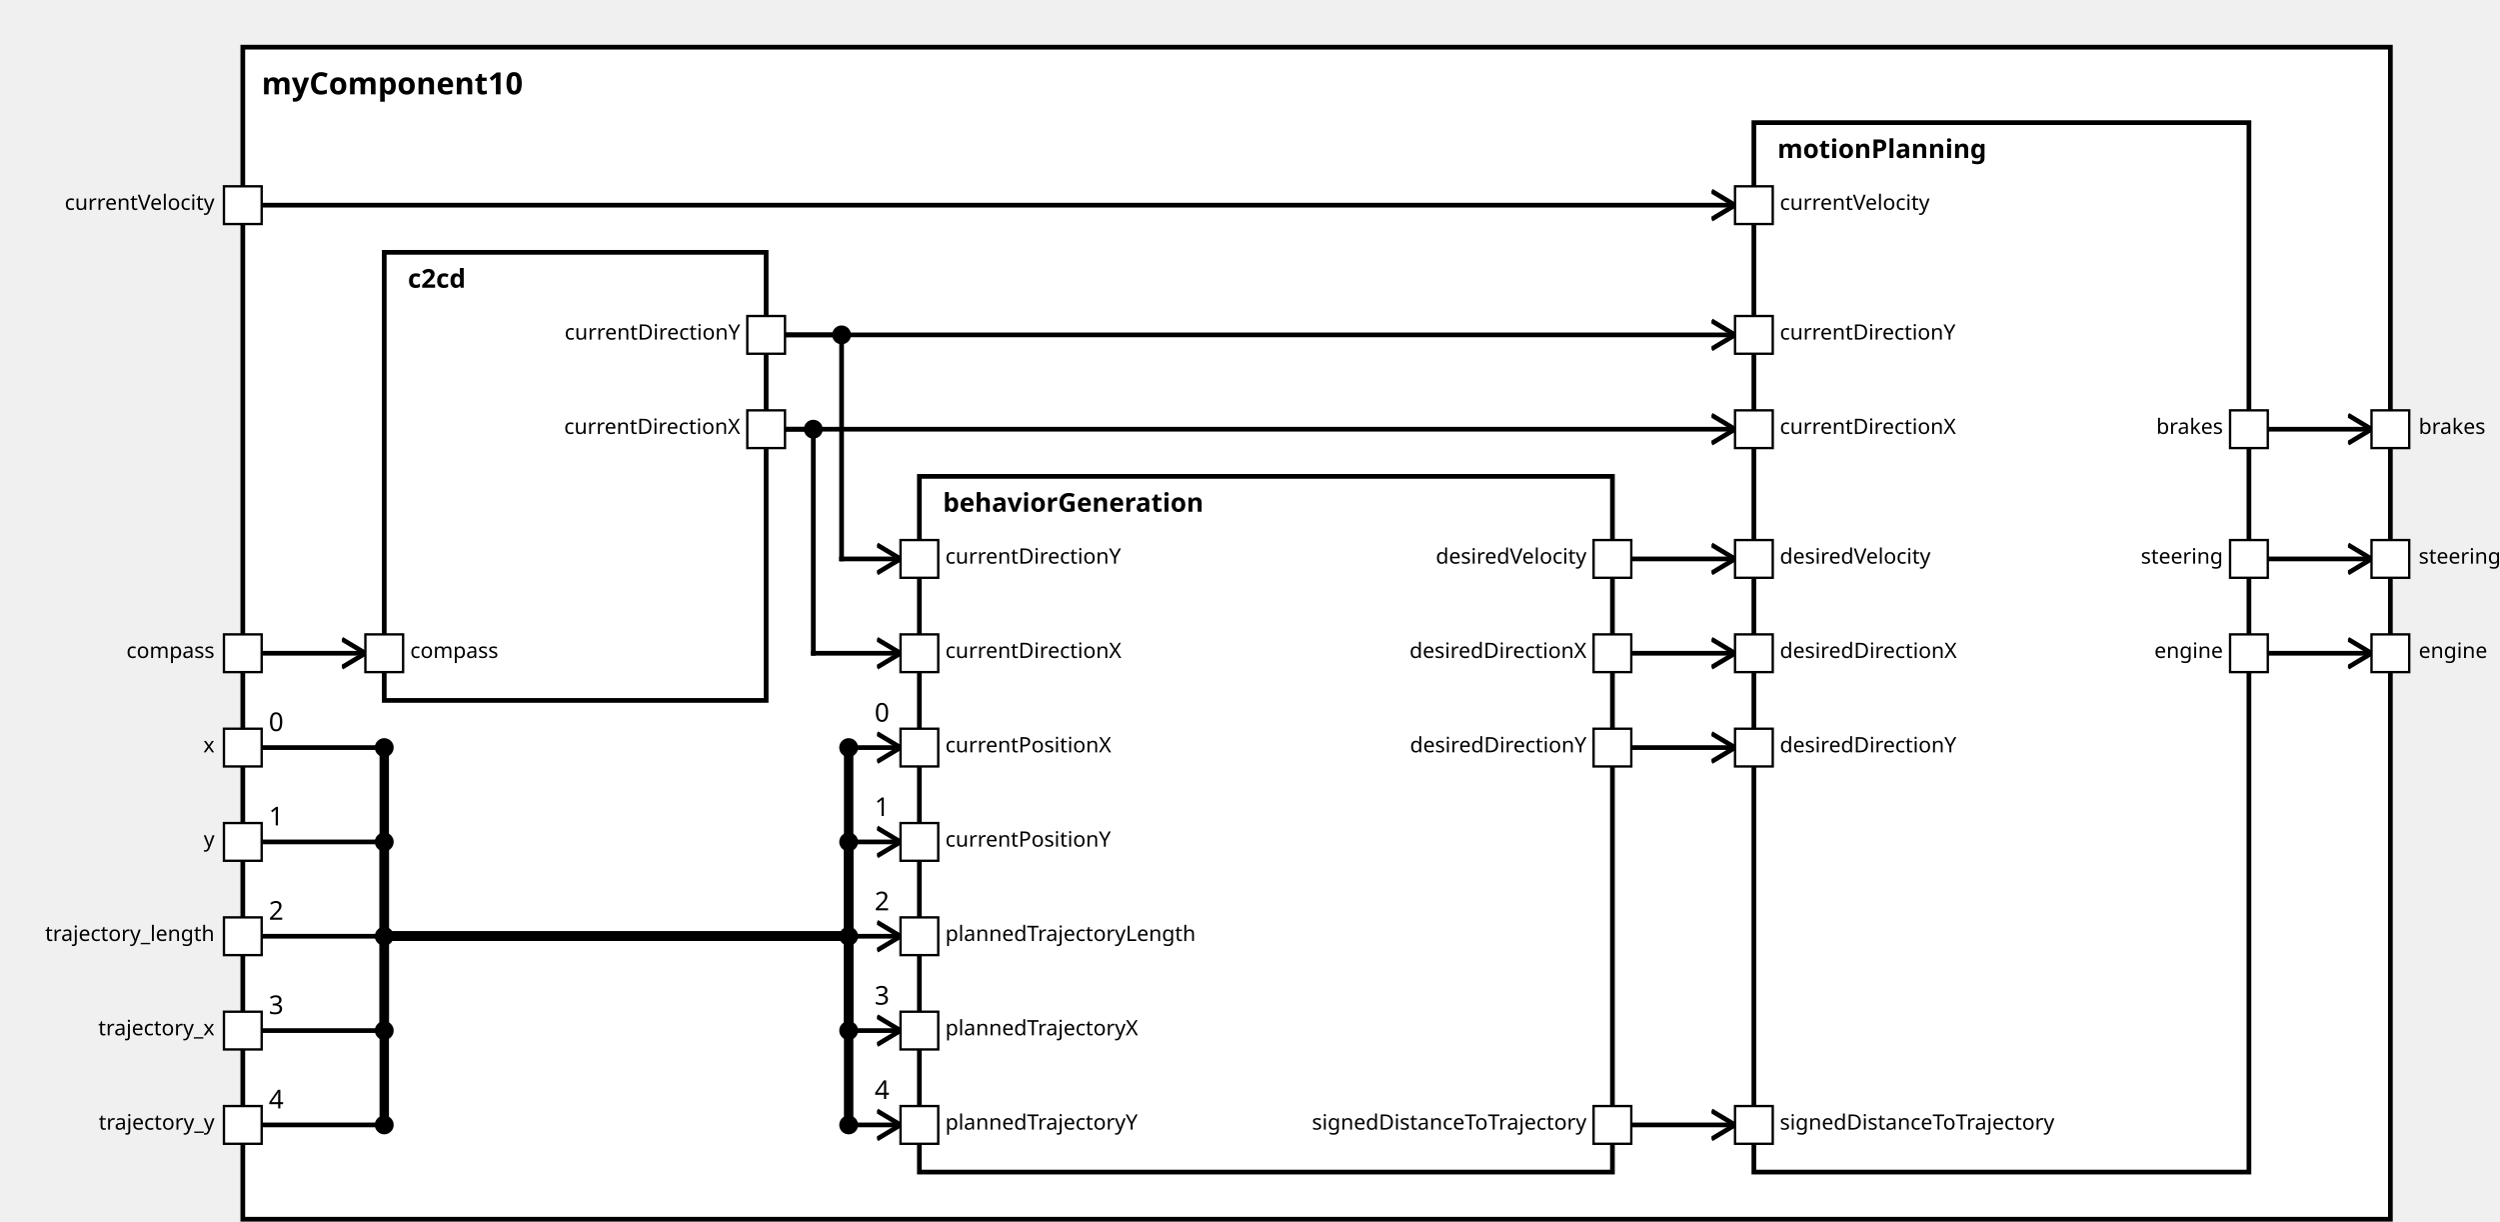
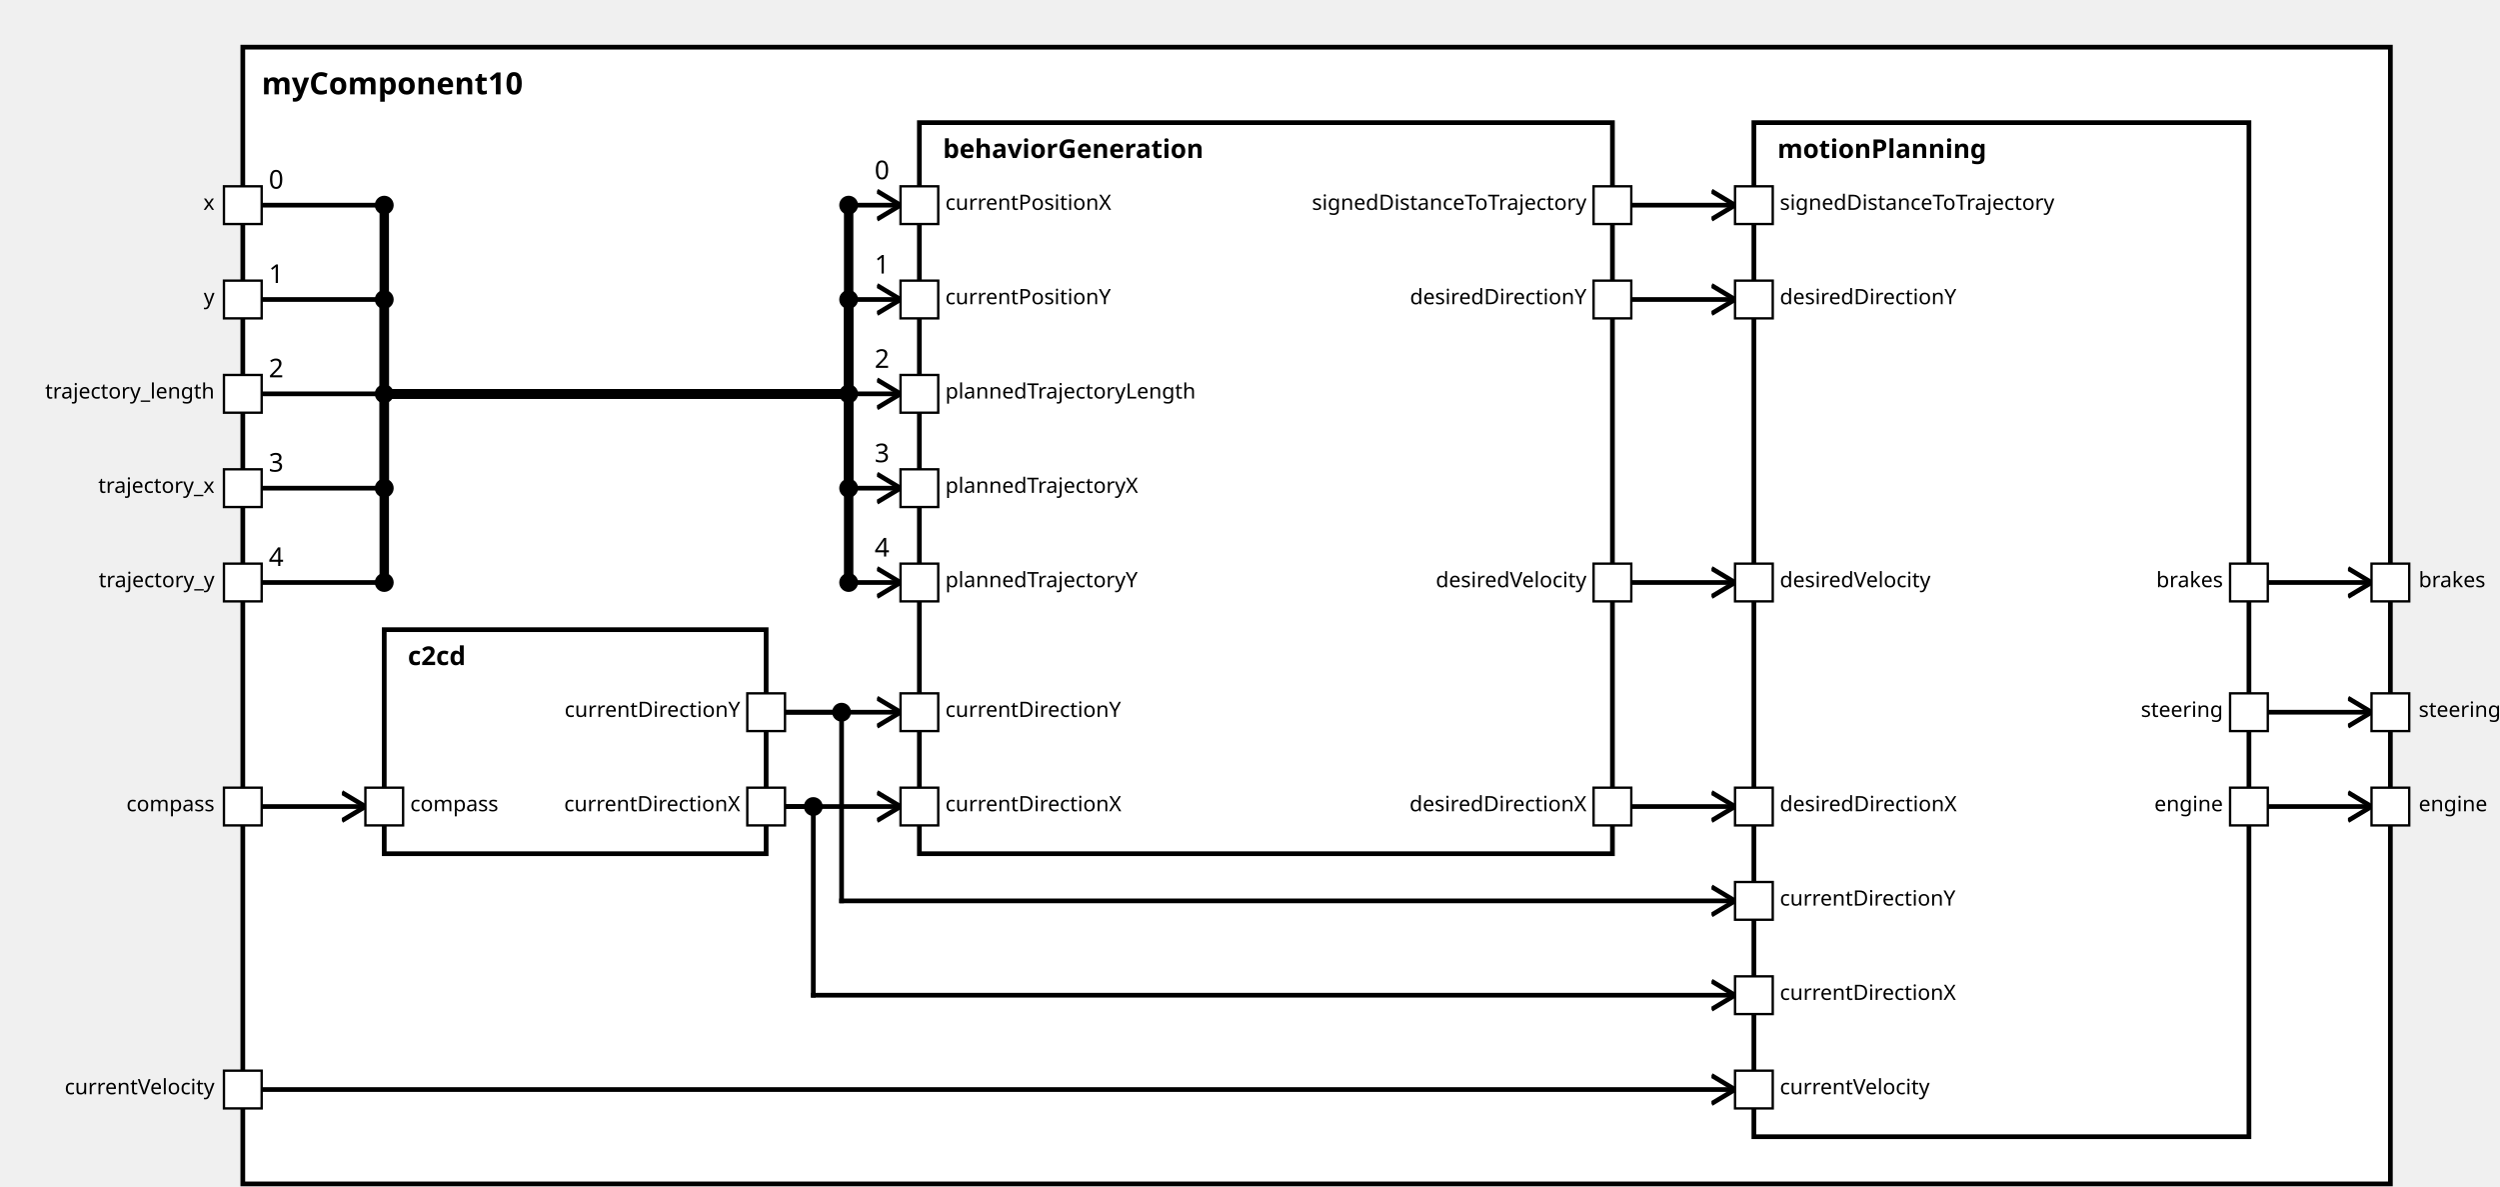
<svg xmlns="http://www.w3.org/2000/svg" xmlns:xlink="http://www.w3.org/1999/xlink" width="100%" height="100%" version="1.1">
  <svg version="1.1">
    <g transform="translate(103 20)">
-       <rect id="20" width="911" height="497" style="fill:white;stroke:black;stroke-width:2;fill-opacity:1.0;stroke-opacity:1.0" />
+       <rect id="19" width="911" height="482" style="fill:white;stroke:black;stroke-width:2;fill-opacity:1.0;stroke-opacity:1.0" />
      <text x="8" y="20" style="font-weight: bold" font-family="Verdana" font-size="13" fill="black">
            myComponent10
    </text>
    </g>
  </svg>
-   <g transform="translate(163 107)">
-     <rect data-name="testing.subpackage10.myComponent10.c2cd" id="22" width="162" height="190" style="fill:white;stroke:black;stroke-width:2;fill-opacity:1.0;stroke-opacity:1.0" />
+   <g transform="translate(163 267)">
+     <rect data-name="testing.subpackage10.myComponent10.c2cd" id="21" width="162" height="95" style="fill:white;stroke:black;stroke-width:2;fill-opacity:1.0;stroke-opacity:1.0" />
    <text x="10" y="15" alignment-baseline="middle" style="font-weight: bold" font-family="Verdana" font-size="11" fill="black">
    c2cd
    </text>
  </g>
-   <g transform="translate(390 202)">
-     <rect data-name="testing.subpackage10.myComponent10.behaviorGeneration" id="23" width="294" height="295" style="fill:white;stroke:black;stroke-width:2;fill-opacity:1.0;stroke-opacity:1.0" />
+   <g transform="translate(390 52)">
+     <rect data-name="testing.subpackage10.myComponent10.behaviorGeneration" id="22" width="294" height="310" style="fill:white;stroke:black;stroke-width:2;fill-opacity:1.0;stroke-opacity:1.0" />
    <text x="10" y="15" alignment-baseline="middle" style="font-weight: bold" font-family="Verdana" font-size="11" fill="black">
    behaviorGeneration
    </text>
  </g>
  <g transform="translate(744 52)">
-     <rect data-name="testing.subpackage10.myComponent10.motionPlanning" id="24" width="210" height="445" style="fill:white;stroke:black;stroke-width:2;fill-opacity:1.0;stroke-opacity:1.0" />
+     <rect data-name="testing.subpackage10.myComponent10.motionPlanning" id="23" width="210" height="430" style="fill:white;stroke:black;stroke-width:2;fill-opacity:1.0;stroke-opacity:1.0" />
    <text x="10" y="15" alignment-baseline="middle" style="font-weight: bold" font-family="Verdana" font-size="11" fill="black">
    motionPlanning
    </text>
  </g>
  <defs>
    <marker id="0,0,0" markerWidth="13" markerHeight="13" refX="5" refY="5" orient="auto">
      <polyline points="0,2 5,5 0,8" style="fill:none; stroke:rgb(0,0,0);                     stroke-width:1" />
    </marker>
  </defs>
-   <line stroke-linecap="square" x1="962" y1="277" x2="1006" y2="277" style="stroke:rgb(0, 0,0);             stroke-width:2;                 marker-end: url(#0,0,0)             " />
-   <line stroke-linecap="square" x1="962" y1="237" x2="1006" y2="237" style="stroke:rgb(0, 0,0);             stroke-width:2;                 marker-end: url(#0,0,0)             " />
-   <line stroke-linecap="square" x1="962" y1="182" x2="1006" y2="182" style="stroke:rgb(0, 0,0);             stroke-width:2;                 marker-end: url(#0,0,0)             " />
-   <line stroke-linecap="square" x1="111" y1="277" x2="155" y2="277" style="stroke:rgb(0, 0,0);             stroke-width:2;                 marker-end: url(#0,0,0)             " />
-   <line stroke-linecap="square" x1="111" y1="317" x2="163" y2="317" style="stroke:rgb(0, 0,0);             stroke-width:2; " />
-   <text x="114" y="310" alignment-baseline="middle" font-family="Verdana" font-size="11" fill="black">
+   <line stroke-linecap="square" x1="962" y1="342" x2="1006" y2="342" style="stroke:rgb(0, 0,0);             stroke-width:2;                 marker-end: url(#0,0,0)             " />
+   <line stroke-linecap="square" x1="962" y1="302" x2="1006" y2="302" style="stroke:rgb(0, 0,0);             stroke-width:2;                 marker-end: url(#0,0,0)             " />
+   <line stroke-linecap="square" x1="962" y1="247" x2="1006" y2="247" style="stroke:rgb(0, 0,0);             stroke-width:2;                 marker-end: url(#0,0,0)             " />
+   <line stroke-linecap="square" x1="111" y1="342" x2="155" y2="342" style="stroke:rgb(0, 0,0);             stroke-width:2;                 marker-end: url(#0,0,0)             " />
+   <line stroke-linecap="square" x1="111" y1="87" x2="163" y2="87" style="stroke:rgb(0, 0,0);             stroke-width:2; " />
+   <text x="114" y="80" alignment-baseline="middle" font-family="Verdana" font-size="11" fill="black">
    0
    </text>
-   <line stroke-linecap="square" x1="163" y1="317" x2="163" y2="397" style="stroke:rgb(0, 0,0);             stroke-width:4; " />
-   <circle cx="163" cy="317" r="4" fill="black" />
-   <line stroke-linecap="square" x1="163" y1="397" x2="360" y2="397" style="stroke:rgb(0, 0,0);             stroke-width:4; " />
-   <line stroke-linecap="square" x1="360" y1="397" x2="360" y2="317" style="stroke:rgb(0, 0,0);             stroke-width:4; " />
-   <line stroke-linecap="square" x1="360" y1="317" x2="382" y2="317" style="stroke:rgb(0, 0,0);             stroke-width:2;                 marker-end: url(#0,0,0)             " />
-   <text x="371" y="306" alignment-baseline="middle" font-family="Verdana" font-size="11" fill="black">
+   <line stroke-linecap="square" x1="163" y1="87" x2="163" y2="167" style="stroke:rgb(0, 0,0);             stroke-width:4; " />
+   <circle cx="163" cy="87" r="4" fill="black" />
+   <line stroke-linecap="square" x1="163" y1="167" x2="360" y2="167" style="stroke:rgb(0, 0,0);             stroke-width:4; " />
+   <line stroke-linecap="square" x1="360" y1="167" x2="360" y2="87" style="stroke:rgb(0, 0,0);             stroke-width:4; " />
+   <line stroke-linecap="square" x1="360" y1="87" x2="382" y2="87" style="stroke:rgb(0, 0,0);             stroke-width:2;                 marker-end: url(#0,0,0)             " />
+   <text x="371" y="76" alignment-baseline="middle" font-family="Verdana" font-size="11" fill="black">
    0
    </text>
-   <circle cx="360" cy="317" r="4" fill="black" />
-   <line stroke-linecap="square" x1="111" y1="357" x2="163" y2="357" style="stroke:rgb(0, 0,0);             stroke-width:2; " />
-   <text x="114" y="350" alignment-baseline="middle" font-family="Verdana" font-size="11" fill="black">
+   <circle cx="360" cy="87" r="4" fill="black" />
+   <line stroke-linecap="square" x1="111" y1="127" x2="163" y2="127" style="stroke:rgb(0, 0,0);             stroke-width:2; " />
+   <text x="114" y="120" alignment-baseline="middle" font-family="Verdana" font-size="11" fill="black">
    1
    </text>
-   <line stroke-linecap="square" x1="163" y1="357" x2="163" y2="397" style="stroke:rgb(0, 0,0);             stroke-width:4; " />
-   <circle cx="163" cy="357" r="4" fill="black" />
-   <line stroke-linecap="square" x1="163" y1="397" x2="360" y2="397" style="stroke:rgb(0, 0,0);             stroke-width:4; " />
-   <line stroke-linecap="square" x1="360" y1="397" x2="360" y2="357" style="stroke:rgb(0, 0,0);             stroke-width:4; " />
-   <line stroke-linecap="square" x1="360" y1="357" x2="382" y2="357" style="stroke:rgb(0, 0,0);             stroke-width:2;                 marker-end: url(#0,0,0)             " />
-   <text x="371" y="346" alignment-baseline="middle" font-family="Verdana" font-size="11" fill="black">
+   <line stroke-linecap="square" x1="163" y1="127" x2="163" y2="167" style="stroke:rgb(0, 0,0);             stroke-width:4; " />
+   <circle cx="163" cy="127" r="4" fill="black" />
+   <line stroke-linecap="square" x1="163" y1="167" x2="360" y2="167" style="stroke:rgb(0, 0,0);             stroke-width:4; " />
+   <line stroke-linecap="square" x1="360" y1="167" x2="360" y2="127" style="stroke:rgb(0, 0,0);             stroke-width:4; " />
+   <line stroke-linecap="square" x1="360" y1="127" x2="382" y2="127" style="stroke:rgb(0, 0,0);             stroke-width:2;                 marker-end: url(#0,0,0)             " />
+   <text x="371" y="116" alignment-baseline="middle" font-family="Verdana" font-size="11" fill="black">
    1
    </text>
-   <circle cx="360" cy="357" r="4" fill="black" />
-   <line stroke-linecap="square" x1="111" y1="397" x2="163" y2="397" style="stroke:rgb(0, 0,0);             stroke-width:2; " />
-   <text x="114" y="390" alignment-baseline="middle" font-family="Verdana" font-size="11" fill="black">
+   <circle cx="360" cy="127" r="4" fill="black" />
+   <line stroke-linecap="square" x1="111" y1="167" x2="163" y2="167" style="stroke:rgb(0, 0,0);             stroke-width:2; " />
+   <text x="114" y="160" alignment-baseline="middle" font-family="Verdana" font-size="11" fill="black">
    2
    </text>
-   <line stroke-linecap="square" x1="163" y1="397" x2="163" y2="397" style="stroke:rgb(0, 0,0);             stroke-width:4; " />
-   <circle cx="163" cy="397" r="4" fill="black" />
-   <line stroke-linecap="square" x1="163" y1="397" x2="360" y2="397" style="stroke:rgb(0, 0,0);             stroke-width:4; " />
-   <line stroke-linecap="square" x1="360" y1="397" x2="360" y2="397" style="stroke:rgb(0, 0,0);             stroke-width:4; " />
-   <line stroke-linecap="square" x1="360" y1="397" x2="382" y2="397" style="stroke:rgb(0, 0,0);             stroke-width:2;                 marker-end: url(#0,0,0)             " />
-   <text x="371" y="386" alignment-baseline="middle" font-family="Verdana" font-size="11" fill="black">
+   <line stroke-linecap="square" x1="163" y1="167" x2="163" y2="167" style="stroke:rgb(0, 0,0);             stroke-width:4; " />
+   <circle cx="163" cy="167" r="4" fill="black" />
+   <line stroke-linecap="square" x1="163" y1="167" x2="360" y2="167" style="stroke:rgb(0, 0,0);             stroke-width:4; " />
+   <line stroke-linecap="square" x1="360" y1="167" x2="360" y2="167" style="stroke:rgb(0, 0,0);             stroke-width:4; " />
+   <line stroke-linecap="square" x1="360" y1="167" x2="382" y2="167" style="stroke:rgb(0, 0,0);             stroke-width:2;                 marker-end: url(#0,0,0)             " />
+   <text x="371" y="156" alignment-baseline="middle" font-family="Verdana" font-size="11" fill="black">
    2
    </text>
-   <circle cx="360" cy="397" r="4" fill="black" />
-   <line stroke-linecap="square" x1="111" y1="437" x2="163" y2="437" style="stroke:rgb(0, 0,0);             stroke-width:2; " />
-   <text x="114" y="430" alignment-baseline="middle" font-family="Verdana" font-size="11" fill="black">
+   <circle cx="360" cy="167" r="4" fill="black" />
+   <line stroke-linecap="square" x1="111" y1="207" x2="163" y2="207" style="stroke:rgb(0, 0,0);             stroke-width:2; " />
+   <text x="114" y="200" alignment-baseline="middle" font-family="Verdana" font-size="11" fill="black">
    3
    </text>
-   <line stroke-linecap="square" x1="163" y1="437" x2="163" y2="397" style="stroke:rgb(0, 0,0);             stroke-width:4; " />
-   <circle cx="163" cy="437" r="4" fill="black" />
-   <line stroke-linecap="square" x1="163" y1="397" x2="360" y2="397" style="stroke:rgb(0, 0,0);             stroke-width:4; " />
-   <line stroke-linecap="square" x1="360" y1="397" x2="360" y2="437" style="stroke:rgb(0, 0,0);             stroke-width:4; " />
-   <line stroke-linecap="square" x1="360" y1="437" x2="382" y2="437" style="stroke:rgb(0, 0,0);             stroke-width:2;                 marker-end: url(#0,0,0)             " />
-   <text x="371" y="426" alignment-baseline="middle" font-family="Verdana" font-size="11" fill="black">
+   <line stroke-linecap="square" x1="163" y1="207" x2="163" y2="167" style="stroke:rgb(0, 0,0);             stroke-width:4; " />
+   <circle cx="163" cy="207" r="4" fill="black" />
+   <line stroke-linecap="square" x1="163" y1="167" x2="360" y2="167" style="stroke:rgb(0, 0,0);             stroke-width:4; " />
+   <line stroke-linecap="square" x1="360" y1="167" x2="360" y2="207" style="stroke:rgb(0, 0,0);             stroke-width:4; " />
+   <line stroke-linecap="square" x1="360" y1="207" x2="382" y2="207" style="stroke:rgb(0, 0,0);             stroke-width:2;                 marker-end: url(#0,0,0)             " />
+   <text x="371" y="196" alignment-baseline="middle" font-family="Verdana" font-size="11" fill="black">
    3
    </text>
-   <circle cx="360" cy="437" r="4" fill="black" />
-   <line stroke-linecap="square" x1="111" y1="477" x2="163" y2="477" style="stroke:rgb(0, 0,0);             stroke-width:2; " />
-   <text x="114" y="470" alignment-baseline="middle" font-family="Verdana" font-size="11" fill="black">
+   <circle cx="360" cy="207" r="4" fill="black" />
+   <line stroke-linecap="square" x1="111" y1="247" x2="163" y2="247" style="stroke:rgb(0, 0,0);             stroke-width:2; " />
+   <text x="114" y="240" alignment-baseline="middle" font-family="Verdana" font-size="11" fill="black">
    4
    </text>
-   <line stroke-linecap="square" x1="163" y1="477" x2="163" y2="397" style="stroke:rgb(0, 0,0);             stroke-width:4; " />
-   <circle cx="163" cy="477" r="4" fill="black" />
-   <line stroke-linecap="square" x1="163" y1="397" x2="360" y2="397" style="stroke:rgb(0, 0,0);             stroke-width:4; " />
-   <line stroke-linecap="square" x1="360" y1="397" x2="360" y2="477" style="stroke:rgb(0, 0,0);             stroke-width:4; " />
-   <line stroke-linecap="square" x1="360" y1="477" x2="382" y2="477" style="stroke:rgb(0, 0,0);             stroke-width:2;                 marker-end: url(#0,0,0)             " />
-   <text x="371" y="466" alignment-baseline="middle" font-family="Verdana" font-size="11" fill="black">
+   <line stroke-linecap="square" x1="163" y1="247" x2="163" y2="167" style="stroke:rgb(0, 0,0);             stroke-width:4; " />
+   <circle cx="163" cy="247" r="4" fill="black" />
+   <line stroke-linecap="square" x1="163" y1="167" x2="360" y2="167" style="stroke:rgb(0, 0,0);             stroke-width:4; " />
+   <line stroke-linecap="square" x1="360" y1="167" x2="360" y2="247" style="stroke:rgb(0, 0,0);             stroke-width:4; " />
+   <line stroke-linecap="square" x1="360" y1="247" x2="382" y2="247" style="stroke:rgb(0, 0,0);             stroke-width:2;                 marker-end: url(#0,0,0)             " />
+   <text x="371" y="236" alignment-baseline="middle" font-family="Verdana" font-size="11" fill="black">
    4
    </text>
-   <circle cx="360" cy="477" r="4" fill="black" />
-   <line stroke-linecap="square" x1="333" y1="182" x2="345" y2="182" style="stroke:rgb(0, 0,0);             stroke-width:2; " />
-   <line stroke-linecap="square" x1="345" y1="182" x2="345" y2="277" style="stroke:rgb(0, 0,0);             stroke-width:2; " />
-   <circle cx="345" cy="182" r="4" fill="black" />
-   <line stroke-linecap="square" x1="345" y1="277" x2="382" y2="277" style="stroke:rgb(0, 0,0);             stroke-width:2;                 marker-end: url(#0,0,0)             " />
-   <line stroke-linecap="square" x1="333" y1="142" x2="357" y2="142" style="stroke:rgb(0, 0,0);             stroke-width:2; " />
-   <line stroke-linecap="square" x1="357" y1="142" x2="357" y2="237" style="stroke:rgb(0, 0,0);             stroke-width:2; " />
-   <circle cx="357" cy="142" r="4" fill="black" />
-   <line stroke-linecap="square" x1="357" y1="237" x2="382" y2="237" style="stroke:rgb(0, 0,0);             stroke-width:2;                 marker-end: url(#0,0,0)             " />
-   <line stroke-linecap="square" x1="111" y1="87" x2="736" y2="87" style="stroke:rgb(0, 0,0);             stroke-width:2;                 marker-end: url(#0,0,0)             " />
-   <line stroke-linecap="square" x1="333" y1="182" x2="736" y2="182" style="stroke:rgb(0, 0,0);             stroke-width:2;                 marker-end: url(#0,0,0)             " />
-   <line stroke-linecap="square" x1="333" y1="142" x2="736" y2="142" style="stroke:rgb(0, 0,0);             stroke-width:2;                 marker-end: url(#0,0,0)             " />
-   <line stroke-linecap="square" x1="692" y1="277" x2="736" y2="277" style="stroke:rgb(0, 0,0);             stroke-width:2;                 marker-end: url(#0,0,0)             " />
-   <line stroke-linecap="square" x1="692" y1="317" x2="736" y2="317" style="stroke:rgb(0, 0,0);             stroke-width:2;                 marker-end: url(#0,0,0)             " />
-   <line stroke-linecap="square" x1="692" y1="477" x2="736" y2="477" style="stroke:rgb(0, 0,0);             stroke-width:2;                 marker-end: url(#0,0,0)             " />
-   <line stroke-linecap="square" x1="692" y1="237" x2="736" y2="237" style="stroke:rgb(0, 0,0);             stroke-width:2;                 marker-end: url(#0,0,0)             " />
+   <circle cx="360" cy="247" r="4" fill="black" />
+   <line stroke-linecap="square" x1="333" y1="342" x2="382" y2="342" style="stroke:rgb(0, 0,0);             stroke-width:2;                 marker-end: url(#0,0,0)             " />
+   <line stroke-linecap="square" x1="333" y1="302" x2="382" y2="302" style="stroke:rgb(0, 0,0);             stroke-width:2;                 marker-end: url(#0,0,0)             " />
+   <line stroke-linecap="square" x1="111" y1="462" x2="736" y2="462" style="stroke:rgb(0, 0,0);             stroke-width:2;                 marker-end: url(#0,0,0)             " />
+   <line stroke-linecap="square" x1="333" y1="342" x2="345" y2="342" style="stroke:rgb(0, 0,0);             stroke-width:2; " />
+   <line stroke-linecap="square" x1="345" y1="342" x2="345" y2="422" style="stroke:rgb(0, 0,0);             stroke-width:2; " />
+   <circle cx="345" cy="342" r="4" fill="black" />
+   <line stroke-linecap="square" x1="345" y1="422" x2="736" y2="422" style="stroke:rgb(0, 0,0);             stroke-width:2;                 marker-end: url(#0,0,0)             " />
+   <line stroke-linecap="square" x1="333" y1="302" x2="357" y2="302" style="stroke:rgb(0, 0,0);             stroke-width:2; " />
+   <line stroke-linecap="square" x1="357" y1="302" x2="357" y2="382" style="stroke:rgb(0, 0,0);             stroke-width:2; " />
+   <circle cx="357" cy="302" r="4" fill="black" />
+   <line stroke-linecap="square" x1="357" y1="382" x2="736" y2="382" style="stroke:rgb(0, 0,0);             stroke-width:2;                 marker-end: url(#0,0,0)             " />
+   <line stroke-linecap="square" x1="692" y1="342" x2="736" y2="342" style="stroke:rgb(0, 0,0);             stroke-width:2;                 marker-end: url(#0,0,0)             " />
+   <line stroke-linecap="square" x1="692" y1="127" x2="736" y2="127" style="stroke:rgb(0, 0,0);             stroke-width:2;                 marker-end: url(#0,0,0)             " />
+   <line stroke-linecap="square" x1="692" y1="87" x2="736" y2="87" style="stroke:rgb(0, 0,0);             stroke-width:2;                 marker-end: url(#0,0,0)             " />
+   <line stroke-linecap="square" x1="692" y1="247" x2="736" y2="247" style="stroke:rgb(0, 0,0);             stroke-width:2;                 marker-end: url(#0,0,0)             " />
  <defs>
    <rect id="port" x="0" y="0" width="16" height="16" style="fill:white;stroke:rgb(0,0,0);stroke-width:1;fill-opacity:1.0;stroke-opacity:1.0" />
  </defs>
+   <use x="95" y="454" xlink:href="#port" />
+   <text text-anchor="end" alignment-baseline="middle" x="91" y="464" transform="rotate(0,91,464)" style="font-weight: regular" font-family="Verdana" font-size="9" fill="black">
+ currentVelocity
+ </text>
  <use x="95" y="79" xlink:href="#port" />
  <text text-anchor="end" alignment-baseline="middle" x="91" y="89" transform="rotate(0,91,89)" style="font-weight: regular" font-family="Verdana" font-size="9" fill="black">
- currentVelocity
- </text>
-   <use x="95" y="309" xlink:href="#port" />
-   <text text-anchor="end" alignment-baseline="middle" x="91" y="319" transform="rotate(0,91,319)" style="font-weight: regular" font-family="Verdana" font-size="9" fill="black">
x
</text>
-   <use x="95" y="349" xlink:href="#port" />
-   <text text-anchor="end" alignment-baseline="middle" x="91" y="359" transform="rotate(0,91,359)" style="font-weight: regular" font-family="Verdana" font-size="9" fill="black">
+   <use x="95" y="119" xlink:href="#port" />
+   <text text-anchor="end" alignment-baseline="middle" x="91" y="129" transform="rotate(0,91,129)" style="font-weight: regular" font-family="Verdana" font-size="9" fill="black">
y
</text>
-   <use x="95" y="269" xlink:href="#port" />
-   <text text-anchor="end" alignment-baseline="middle" x="91" y="279" transform="rotate(0,91,279)" style="font-weight: regular" font-family="Verdana" font-size="9" fill="black">
+   <use x="95" y="334" xlink:href="#port" />
+   <text text-anchor="end" alignment-baseline="middle" x="91" y="344" transform="rotate(0,91,344)" style="font-weight: regular" font-family="Verdana" font-size="9" fill="black">
compass
</text>
-   <use x="95" y="389" xlink:href="#port" />
-   <text text-anchor="end" alignment-baseline="middle" x="91" y="399" transform="rotate(0,91,399)" style="font-weight: regular" font-family="Verdana" font-size="9" fill="black">
+   <use x="95" y="159" xlink:href="#port" />
+   <text text-anchor="end" alignment-baseline="middle" x="91" y="169" transform="rotate(0,91,169)" style="font-weight: regular" font-family="Verdana" font-size="9" fill="black">
trajectory_length
</text>
-   <use x="95" y="429" xlink:href="#port" />
-   <text text-anchor="end" alignment-baseline="middle" x="91" y="439" transform="rotate(0,91,439)" style="font-weight: regular" font-family="Verdana" font-size="9" fill="black">
+   <use x="95" y="199" xlink:href="#port" />
+   <text text-anchor="end" alignment-baseline="middle" x="91" y="209" transform="rotate(0,91,209)" style="font-weight: regular" font-family="Verdana" font-size="9" fill="black">
trajectory_x
</text>
-   <use x="95" y="469" xlink:href="#port" />
-   <text text-anchor="end" alignment-baseline="middle" x="91" y="479" transform="rotate(0,91,479)" style="font-weight: regular" font-family="Verdana" font-size="9" fill="black">
+   <use x="95" y="239" xlink:href="#port" />
+   <text text-anchor="end" alignment-baseline="middle" x="91" y="249" transform="rotate(0,91,249)" style="font-weight: regular" font-family="Verdana" font-size="9" fill="black">
trajectory_y
</text>
-   <use x="1006" y="269" xlink:href="#port" />
-   <text text-anchor="start" alignment-baseline="middle" x="1026" y="279" transform="rotate(0,1026,279)" style="font-weight: regular" font-family="Verdana" font-size="9" fill="black">
+   <use x="1006" y="334" xlink:href="#port" />
+   <text text-anchor="start" alignment-baseline="middle" x="1026" y="344" transform="rotate(0,1026,344)" style="font-weight: regular" font-family="Verdana" font-size="9" fill="black">
engine
</text>
-   <use x="1006" y="229" xlink:href="#port" />
-   <text text-anchor="start" alignment-baseline="middle" x="1026" y="239" transform="rotate(0,1026,239)" style="font-weight: regular" font-family="Verdana" font-size="9" fill="black">
+   <use x="1006" y="294" xlink:href="#port" />
+   <text text-anchor="start" alignment-baseline="middle" x="1026" y="304" transform="rotate(0,1026,304)" style="font-weight: regular" font-family="Verdana" font-size="9" fill="black">
steering
</text>
-   <use x="1006" y="174" xlink:href="#port" />
-   <text text-anchor="start" alignment-baseline="middle" x="1026" y="184" transform="rotate(0,1026,184)" style="font-weight: regular" font-family="Verdana" font-size="9" fill="black">
+   <use x="1006" y="239" xlink:href="#port" />
+   <text text-anchor="start" alignment-baseline="middle" x="1026" y="249" transform="rotate(0,1026,249)" style="font-weight: regular" font-family="Verdana" font-size="9" fill="black">
brakes
</text>
-   <use x="155" y="269" xlink:href="#port" />
-   <text text-anchor="start" alignment-baseline="middle" x="174" y="279" transform="rotate(0,174,279)" style="font-weight: regular" font-family="Verdana" font-size="9" fill="black">
+   <use x="155" y="334" xlink:href="#port" />
+   <text text-anchor="start" alignment-baseline="middle" x="174" y="344" transform="rotate(0,174,344)" style="font-weight: regular" font-family="Verdana" font-size="9" fill="black">
compass
</text>
-   <use x="317" y="174" xlink:href="#port" />
-   <text text-anchor="end" alignment-baseline="middle" x="314" y="184" transform="rotate(0,314,184)" style="font-weight: regular" font-family="Verdana" font-size="9" fill="black">
+   <use x="317" y="334" xlink:href="#port" />
+   <text text-anchor="end" alignment-baseline="middle" x="314" y="344" transform="rotate(0,314,344)" style="font-weight: regular" font-family="Verdana" font-size="9" fill="black">
currentDirectionX
</text>
-   <use x="317" y="134" xlink:href="#port" />
-   <text text-anchor="end" alignment-baseline="middle" x="314" y="144" transform="rotate(0,314,144)" style="font-weight: regular" font-family="Verdana" font-size="9" fill="black">
+   <use x="317" y="294" xlink:href="#port" />
+   <text text-anchor="end" alignment-baseline="middle" x="314" y="304" transform="rotate(0,314,304)" style="font-weight: regular" font-family="Verdana" font-size="9" fill="black">
currentDirectionY
</text>
-   <use x="382" y="309" xlink:href="#port" />
-   <text text-anchor="start" alignment-baseline="middle" x="401" y="319" transform="rotate(0,401,319)" style="font-weight: regular" font-family="Verdana" font-size="9" fill="black">
+   <use x="382" y="79" xlink:href="#port" />
+   <text text-anchor="start" alignment-baseline="middle" x="401" y="89" transform="rotate(0,401,89)" style="font-weight: regular" font-family="Verdana" font-size="9" fill="black">
currentPositionX
</text>
-   <use x="382" y="349" xlink:href="#port" />
-   <text text-anchor="start" alignment-baseline="middle" x="401" y="359" transform="rotate(0,401,359)" style="font-weight: regular" font-family="Verdana" font-size="9" fill="black">
+   <use x="382" y="119" xlink:href="#port" />
+   <text text-anchor="start" alignment-baseline="middle" x="401" y="129" transform="rotate(0,401,129)" style="font-weight: regular" font-family="Verdana" font-size="9" fill="black">
currentPositionY
</text>
-   <use x="382" y="269" xlink:href="#port" />
-   <text text-anchor="start" alignment-baseline="middle" x="401" y="279" transform="rotate(0,401,279)" style="font-weight: regular" font-family="Verdana" font-size="9" fill="black">
+   <use x="382" y="334" xlink:href="#port" />
+   <text text-anchor="start" alignment-baseline="middle" x="401" y="344" transform="rotate(0,401,344)" style="font-weight: regular" font-family="Verdana" font-size="9" fill="black">
currentDirectionX
</text>
-   <use x="382" y="229" xlink:href="#port" />
-   <text text-anchor="start" alignment-baseline="middle" x="401" y="239" transform="rotate(0,401,239)" style="font-weight: regular" font-family="Verdana" font-size="9" fill="black">
+   <use x="382" y="294" xlink:href="#port" />
+   <text text-anchor="start" alignment-baseline="middle" x="401" y="304" transform="rotate(0,401,304)" style="font-weight: regular" font-family="Verdana" font-size="9" fill="black">
currentDirectionY
</text>
-   <use x="382" y="389" xlink:href="#port" />
-   <text text-anchor="start" alignment-baseline="middle" x="401" y="399" transform="rotate(0,401,399)" style="font-weight: regular" font-family="Verdana" font-size="9" fill="black">
+   <use x="382" y="159" xlink:href="#port" />
+   <text text-anchor="start" alignment-baseline="middle" x="401" y="169" transform="rotate(0,401,169)" style="font-weight: regular" font-family="Verdana" font-size="9" fill="black">
plannedTrajectoryLength
</text>
-   <use x="382" y="429" xlink:href="#port" />
-   <text text-anchor="start" alignment-baseline="middle" x="401" y="439" transform="rotate(0,401,439)" style="font-weight: regular" font-family="Verdana" font-size="9" fill="black">
+   <use x="382" y="199" xlink:href="#port" />
+   <text text-anchor="start" alignment-baseline="middle" x="401" y="209" transform="rotate(0,401,209)" style="font-weight: regular" font-family="Verdana" font-size="9" fill="black">
plannedTrajectoryX
</text>
-   <use x="382" y="469" xlink:href="#port" />
-   <text text-anchor="start" alignment-baseline="middle" x="401" y="479" transform="rotate(0,401,479)" style="font-weight: regular" font-family="Verdana" font-size="9" fill="black">
+   <use x="382" y="239" xlink:href="#port" />
+   <text text-anchor="start" alignment-baseline="middle" x="401" y="249" transform="rotate(0,401,249)" style="font-weight: regular" font-family="Verdana" font-size="9" fill="black">
plannedTrajectoryY
</text>
-   <use x="676" y="269" xlink:href="#port" />
-   <text text-anchor="end" alignment-baseline="middle" x="673" y="279" transform="rotate(0,673,279)" style="font-weight: regular" font-family="Verdana" font-size="9" fill="black">
+   <use x="676" y="334" xlink:href="#port" />
+   <text text-anchor="end" alignment-baseline="middle" x="673" y="344" transform="rotate(0,673,344)" style="font-weight: regular" font-family="Verdana" font-size="9" fill="black">
desiredDirectionX
</text>
-   <use x="676" y="309" xlink:href="#port" />
-   <text text-anchor="end" alignment-baseline="middle" x="673" y="319" transform="rotate(0,673,319)" style="font-weight: regular" font-family="Verdana" font-size="9" fill="black">
+   <use x="676" y="119" xlink:href="#port" />
+   <text text-anchor="end" alignment-baseline="middle" x="673" y="129" transform="rotate(0,673,129)" style="font-weight: regular" font-family="Verdana" font-size="9" fill="black">
desiredDirectionY
</text>
-   <use x="676" y="469" xlink:href="#port" />
-   <text text-anchor="end" alignment-baseline="middle" x="673" y="479" transform="rotate(0,673,479)" style="font-weight: regular" font-family="Verdana" font-size="9" fill="black">
+   <use x="676" y="79" xlink:href="#port" />
+   <text text-anchor="end" alignment-baseline="middle" x="673" y="89" transform="rotate(0,673,89)" style="font-weight: regular" font-family="Verdana" font-size="9" fill="black">
signedDistanceToTrajectory
</text>
-   <use x="676" y="229" xlink:href="#port" />
-   <text text-anchor="end" alignment-baseline="middle" x="673" y="239" transform="rotate(0,673,239)" style="font-weight: regular" font-family="Verdana" font-size="9" fill="black">
+   <use x="676" y="239" xlink:href="#port" />
+   <text text-anchor="end" alignment-baseline="middle" x="673" y="249" transform="rotate(0,673,249)" style="font-weight: regular" font-family="Verdana" font-size="9" fill="black">
desiredVelocity
</text>
-   <use x="736" y="174" xlink:href="#port" />
-   <text text-anchor="start" alignment-baseline="middle" x="755" y="184" transform="rotate(0,755,184)" style="font-weight: regular" font-family="Verdana" font-size="9" fill="black">
+   <use x="736" y="414" xlink:href="#port" />
+   <text text-anchor="start" alignment-baseline="middle" x="755" y="424" transform="rotate(0,755,424)" style="font-weight: regular" font-family="Verdana" font-size="9" fill="black">
currentDirectionX
</text>
-   <use x="736" y="134" xlink:href="#port" />
-   <text text-anchor="start" alignment-baseline="middle" x="755" y="144" transform="rotate(0,755,144)" style="font-weight: regular" font-family="Verdana" font-size="9" fill="black">
+   <use x="736" y="374" xlink:href="#port" />
+   <text text-anchor="start" alignment-baseline="middle" x="755" y="384" transform="rotate(0,755,384)" style="font-weight: regular" font-family="Verdana" font-size="9" fill="black">
currentDirectionY
</text>
-   <use x="736" y="269" xlink:href="#port" />
-   <text text-anchor="start" alignment-baseline="middle" x="755" y="279" transform="rotate(0,755,279)" style="font-weight: regular" font-family="Verdana" font-size="9" fill="black">
+   <use x="736" y="334" xlink:href="#port" />
+   <text text-anchor="start" alignment-baseline="middle" x="755" y="344" transform="rotate(0,755,344)" style="font-weight: regular" font-family="Verdana" font-size="9" fill="black">
desiredDirectionX
</text>
-   <use x="736" y="309" xlink:href="#port" />
-   <text text-anchor="start" alignment-baseline="middle" x="755" y="319" transform="rotate(0,755,319)" style="font-weight: regular" font-family="Verdana" font-size="9" fill="black">
+   <use x="736" y="119" xlink:href="#port" />
+   <text text-anchor="start" alignment-baseline="middle" x="755" y="129" transform="rotate(0,755,129)" style="font-weight: regular" font-family="Verdana" font-size="9" fill="black">
desiredDirectionY
- </text>
-   <use x="736" y="469" xlink:href="#port" />
-   <text text-anchor="start" alignment-baseline="middle" x="755" y="479" transform="rotate(0,755,479)" style="font-weight: regular" font-family="Verdana" font-size="9" fill="black">
- signedDistanceToTrajectory
</text>
  <use x="736" y="79" xlink:href="#port" />
  <text text-anchor="start" alignment-baseline="middle" x="755" y="89" transform="rotate(0,755,89)" style="font-weight: regular" font-family="Verdana" font-size="9" fill="black">
+ signedDistanceToTrajectory
+ </text>
+   <use x="736" y="454" xlink:href="#port" />
+   <text text-anchor="start" alignment-baseline="middle" x="755" y="464" transform="rotate(0,755,464)" style="font-weight: regular" font-family="Verdana" font-size="9" fill="black">
currentVelocity
</text>
-   <use x="736" y="229" xlink:href="#port" />
-   <text text-anchor="start" alignment-baseline="middle" x="755" y="239" transform="rotate(0,755,239)" style="font-weight: regular" font-family="Verdana" font-size="9" fill="black">
+   <use x="736" y="239" xlink:href="#port" />
+   <text text-anchor="start" alignment-baseline="middle" x="755" y="249" transform="rotate(0,755,249)" style="font-weight: regular" font-family="Verdana" font-size="9" fill="black">
desiredVelocity
</text>
-   <use x="946" y="269" xlink:href="#port" />
-   <text text-anchor="end" alignment-baseline="middle" x="943" y="279" transform="rotate(0,943,279)" style="font-weight: regular" font-family="Verdana" font-size="9" fill="black">
+   <use x="946" y="334" xlink:href="#port" />
+   <text text-anchor="end" alignment-baseline="middle" x="943" y="344" transform="rotate(0,943,344)" style="font-weight: regular" font-family="Verdana" font-size="9" fill="black">
engine
</text>
-   <use x="946" y="229" xlink:href="#port" />
-   <text text-anchor="end" alignment-baseline="middle" x="943" y="239" transform="rotate(0,943,239)" style="font-weight: regular" font-family="Verdana" font-size="9" fill="black">
+   <use x="946" y="294" xlink:href="#port" />
+   <text text-anchor="end" alignment-baseline="middle" x="943" y="304" transform="rotate(0,943,304)" style="font-weight: regular" font-family="Verdana" font-size="9" fill="black">
steering
</text>
-   <use x="946" y="174" xlink:href="#port" />
-   <text text-anchor="end" alignment-baseline="middle" x="943" y="184" transform="rotate(0,943,184)" style="font-weight: regular" font-family="Verdana" font-size="9" fill="black">
+   <use x="946" y="239" xlink:href="#port" />
+   <text text-anchor="end" alignment-baseline="middle" x="943" y="249" transform="rotate(0,943,249)" style="font-weight: regular" font-family="Verdana" font-size="9" fill="black">
brakes
</text>
</svg>
